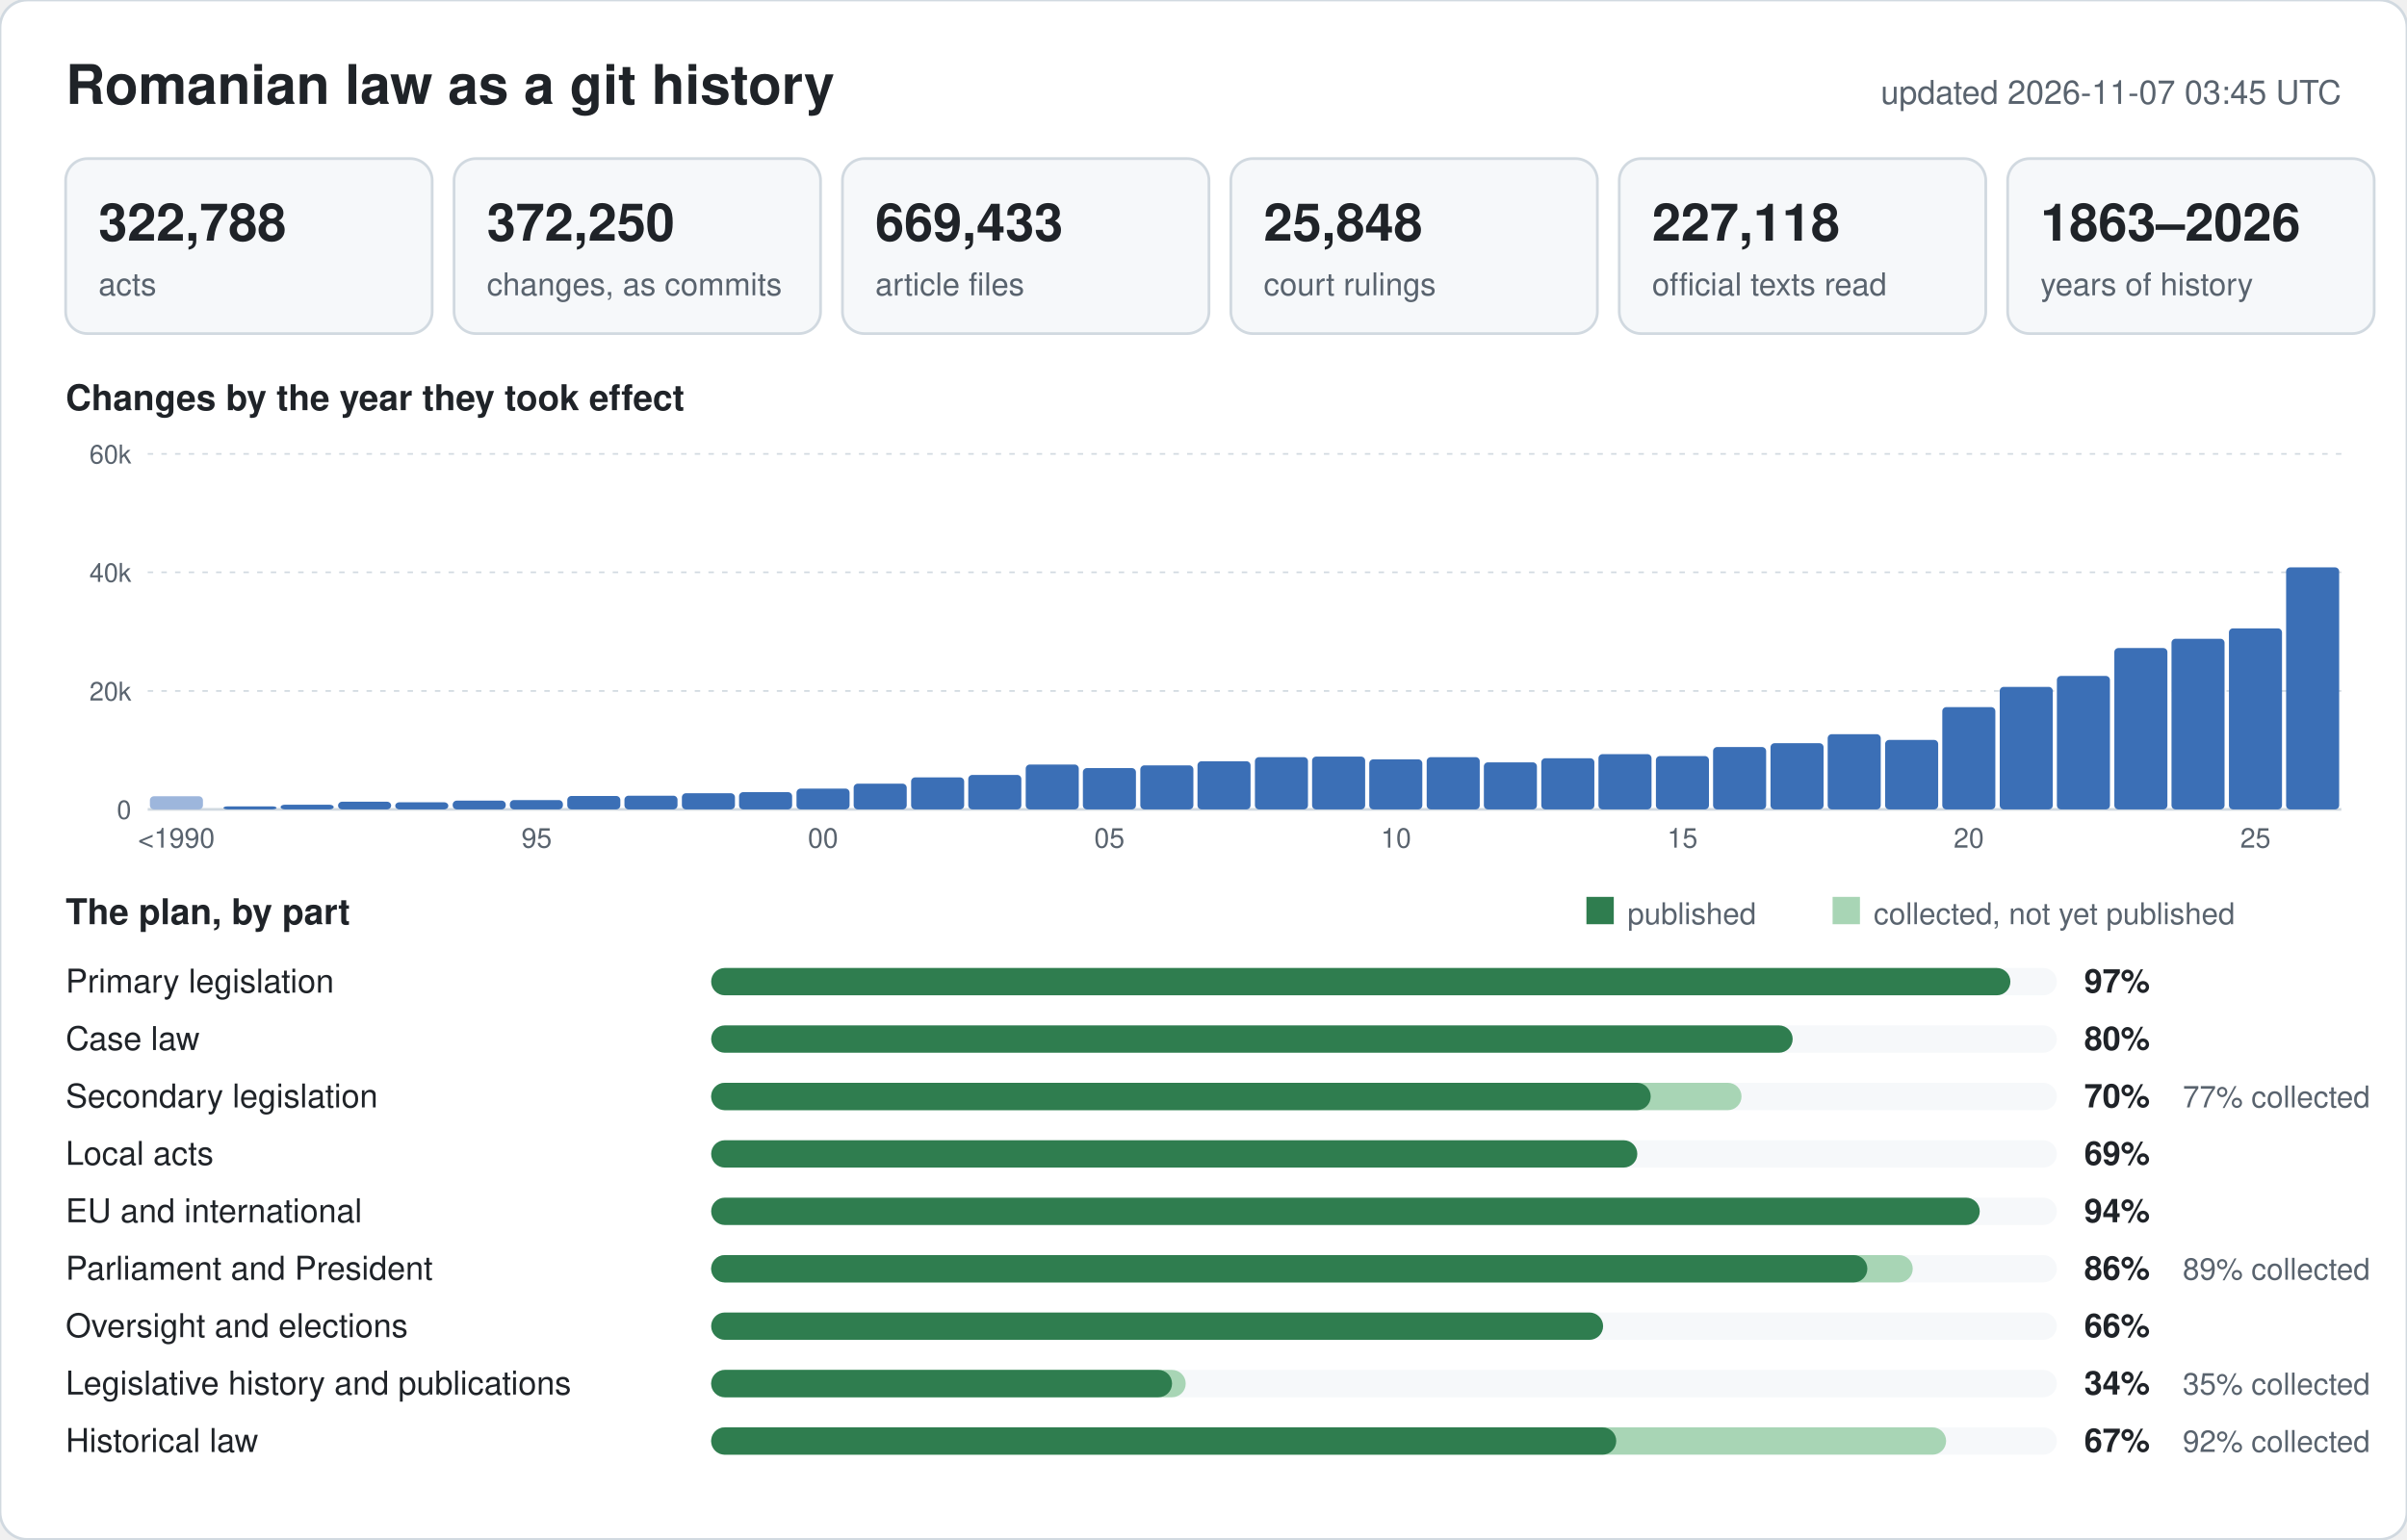
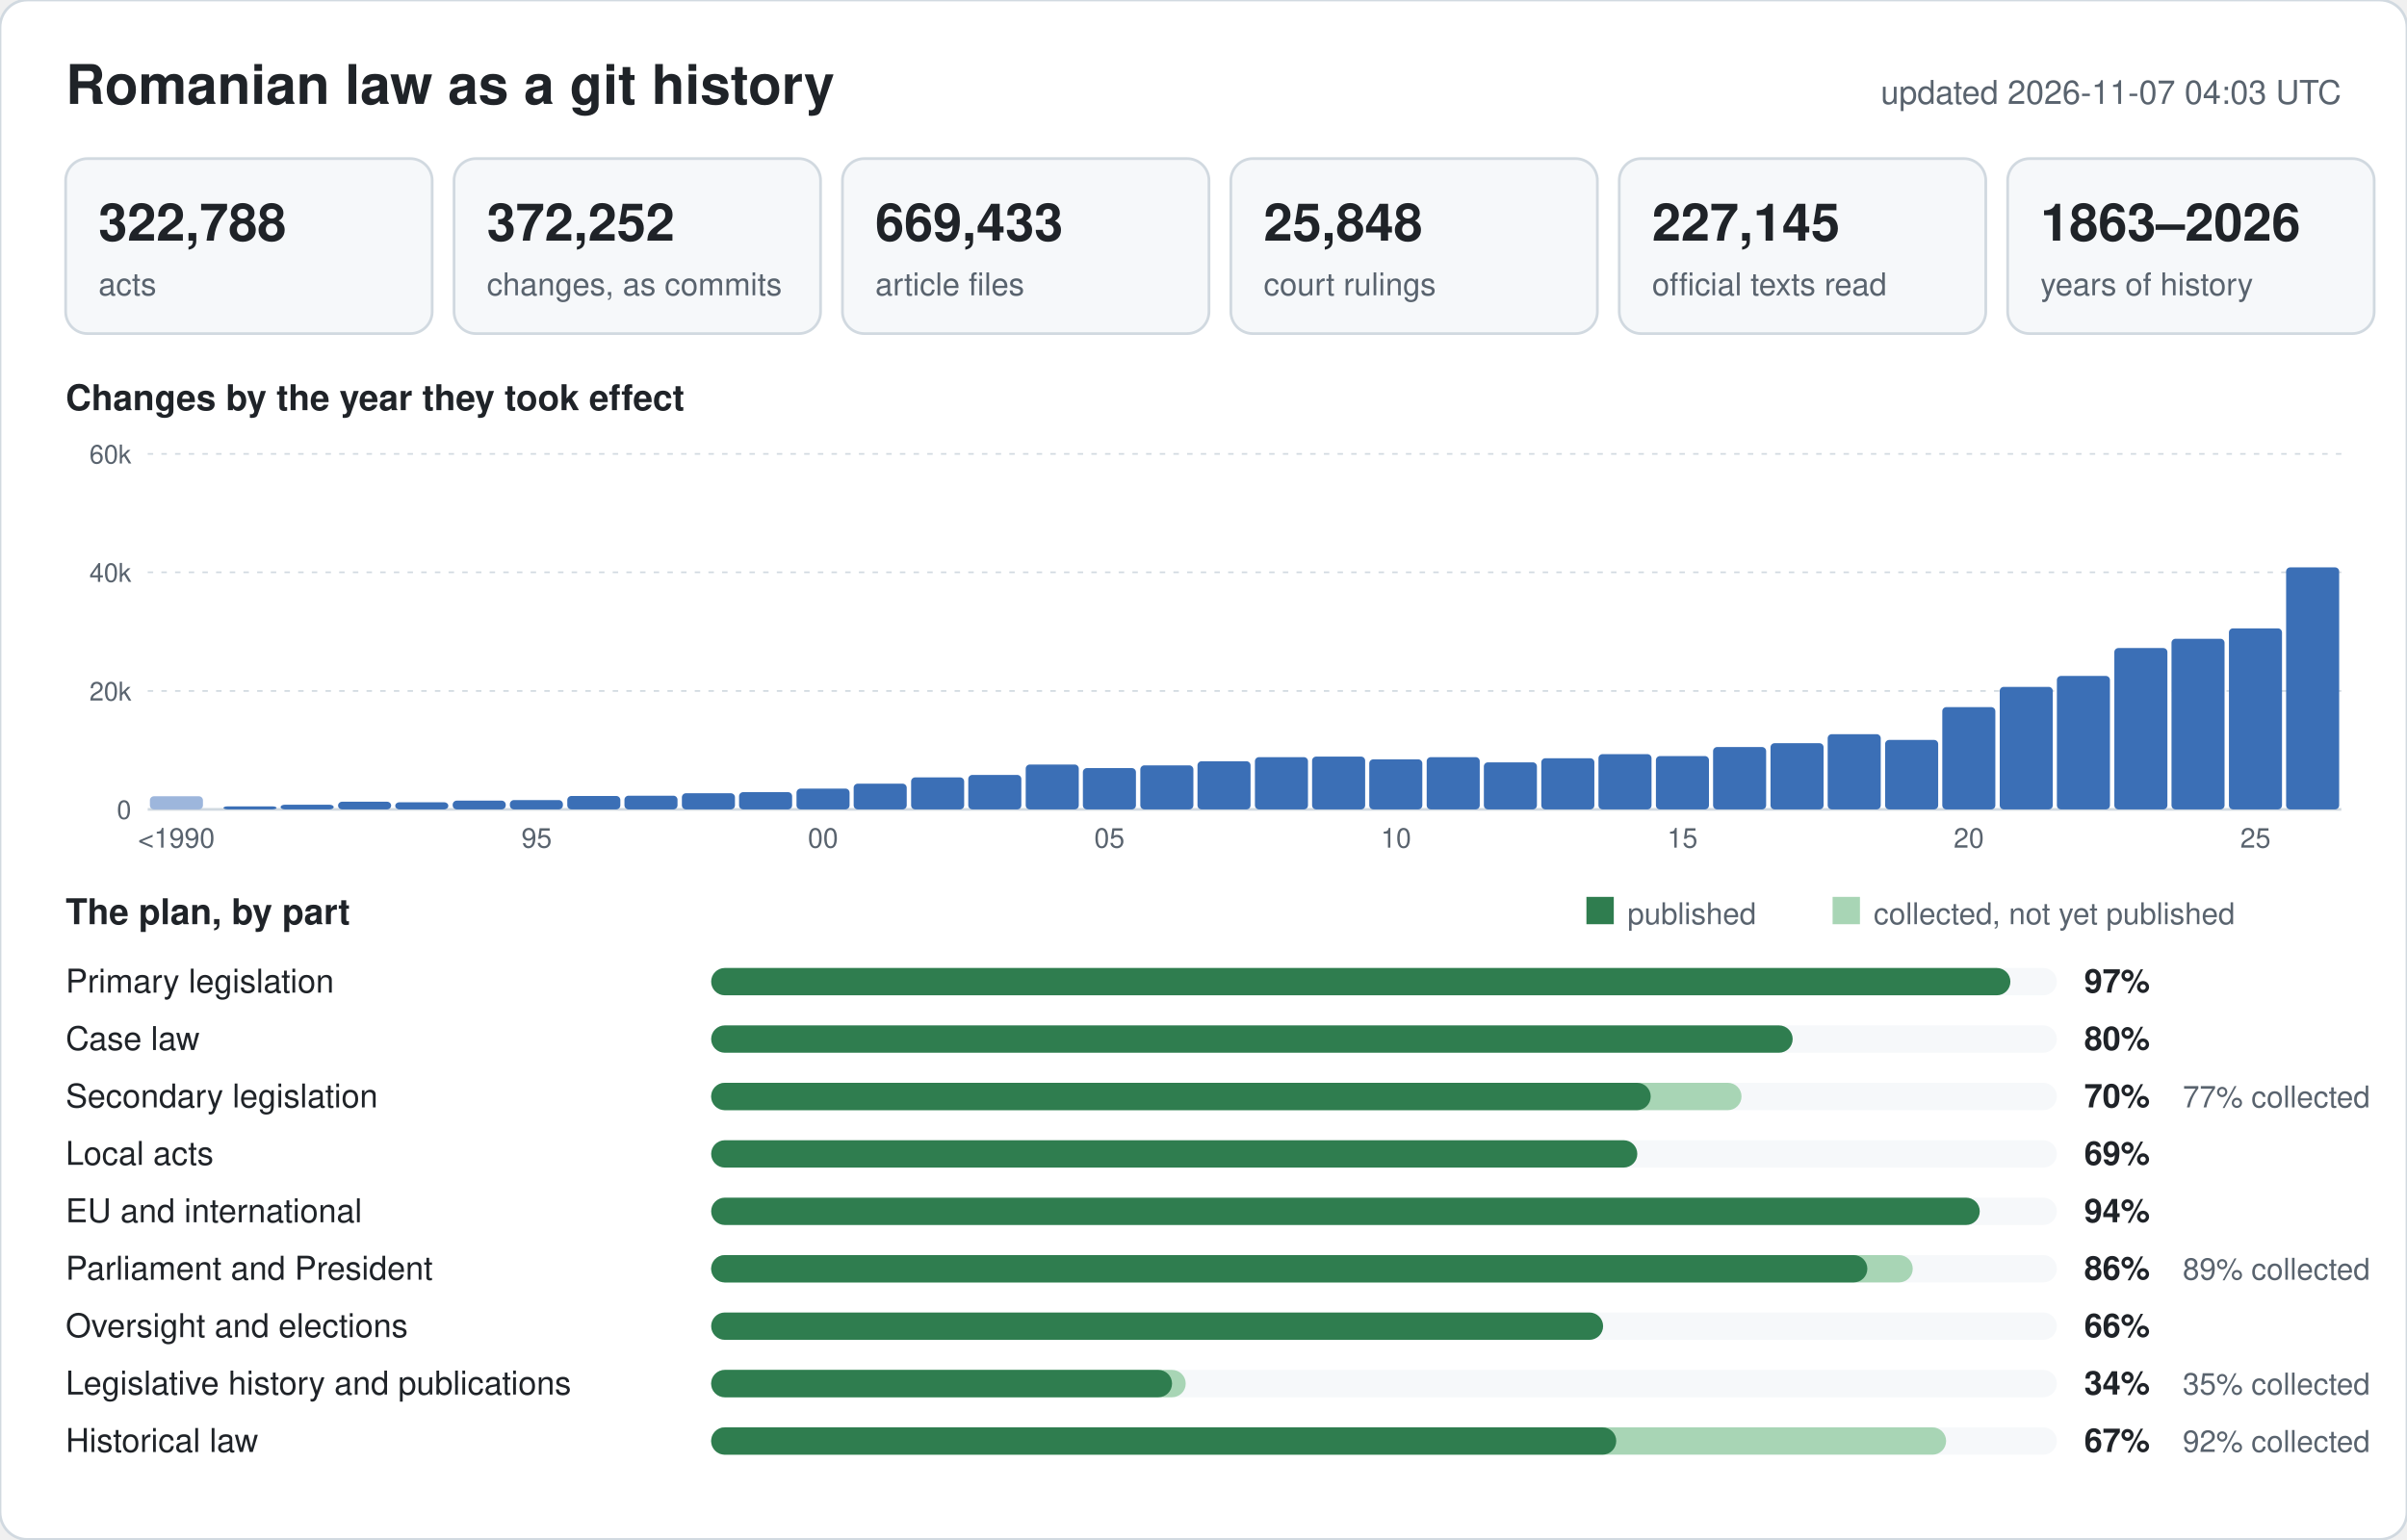
<svg xmlns="http://www.w3.org/2000/svg" width="880" height="563" viewBox="0 0 880 563" font-family="-apple-system,BlinkMacSystemFont,Segoe UI,Helvetica,Arial,sans-serif">
  <rect width="880" height="563" rx="10" fill="#ffffff" stroke="#d1d9e0" />
  <text x="24" y="38" font-size="20" font-weight="600" fill="#1f2328">Romanian law as a git history</text>
-   <text x="856" y="38" font-size="12" text-anchor="end" fill="#59636e">updated 2026-11-07 03:45 UTC</text>
+   <text x="856" y="38" font-size="12" text-anchor="end" fill="#59636e">updated 2026-11-07 04:03 UTC</text>
  <rect x="24" y="58" width="134" height="64" rx="8" fill="#f6f8fa" stroke="#d1d9e0" />
  <text x="36" y="88" font-size="19" font-weight="600" fill="#1f2328">322,788</text>
  <text x="36" y="108" font-size="11.5" fill="#59636e">acts</text>
  <rect x="166" y="58" width="134" height="64" rx="8" fill="#f6f8fa" stroke="#d1d9e0" />
-   <text x="178" y="88" font-size="19" font-weight="600" fill="#1f2328">372,250</text>
+   <text x="178" y="88" font-size="19" font-weight="600" fill="#1f2328">372,252</text>
  <text x="178" y="108" font-size="11.5" fill="#59636e">changes, as commits</text>
  <rect x="308" y="58" width="134" height="64" rx="8" fill="#f6f8fa" stroke="#d1d9e0" />
  <text x="320" y="88" font-size="19" font-weight="600" fill="#1f2328">669,433</text>
  <text x="320" y="108" font-size="11.5" fill="#59636e">article files</text>
  <rect x="450" y="58" width="134" height="64" rx="8" fill="#f6f8fa" stroke="#d1d9e0" />
  <text x="462" y="88" font-size="19" font-weight="600" fill="#1f2328">25,848</text>
  <text x="462" y="108" font-size="11.5" fill="#59636e">court rulings</text>
  <rect x="592" y="58" width="134" height="64" rx="8" fill="#f6f8fa" stroke="#d1d9e0" />
-   <text x="604" y="88" font-size="19" font-weight="600" fill="#1f2328">227,118</text>
+   <text x="604" y="88" font-size="19" font-weight="600" fill="#1f2328">227,145</text>
  <text x="604" y="108" font-size="11.5" fill="#59636e">official texts read</text>
  <rect x="734" y="58" width="134" height="64" rx="8" fill="#f6f8fa" stroke="#d1d9e0" />
  <text x="746" y="88" font-size="19" font-weight="600" fill="#1f2328">1863–2026</text>
  <text x="746" y="108" font-size="11.5" fill="#59636e">years of history</text>
  <text x="24" y="150" font-size="13" font-weight="600" fill="#1f2328">Changes by the year they took effect</text>
  <line x1="54" y1="296.0" x2="856" y2="296.0" stroke="#d1d9e0" stroke-width="1" />
  <text x="48" y="299.5" font-size="9.5" text-anchor="end" fill="#59636e">0</text>
  <line x1="54" y1="252.7" x2="856" y2="252.7" stroke="#d1d9e0" stroke-width="0.6" stroke-dasharray="2 3" />
  <text x="48" y="256.2" font-size="9.5" text-anchor="end" fill="#59636e">20k</text>
  <line x1="54" y1="209.3" x2="856" y2="209.3" stroke="#d1d9e0" stroke-width="0.6" stroke-dasharray="2 3" />
  <text x="48" y="212.8" font-size="9.5" text-anchor="end" fill="#59636e">40k</text>
  <line x1="54" y1="166.0" x2="856" y2="166.0" stroke="#d1d9e0" stroke-width="0.6" stroke-dasharray="2 3" />
  <text x="48" y="169.5" font-size="9.5" text-anchor="end" fill="#59636e">60k</text>
  <rect x="54.8" y="291.2" width="19.4" height="4.8" rx="1.5" fill="#9db6dc" />
  <text x="64.5" y="310" font-size="10" text-anchor="middle" fill="#59636e">&lt;1990</text>
  <rect x="81.7" y="294.9" width="19.4" height="1.1" rx="1.5" fill="#3b6fb6" />
  <rect x="102.6" y="294.3" width="19.4" height="1.7" rx="1.5" fill="#3b6fb6" />
  <rect x="123.6" y="293.2" width="19.4" height="2.8" rx="1.5" fill="#3b6fb6" />
  <rect x="144.5" y="293.4" width="19.4" height="2.6" rx="1.5" fill="#3b6fb6" />
  <rect x="165.5" y="292.8" width="19.4" height="3.2" rx="1.5" fill="#3b6fb6" />
  <rect x="186.4" y="292.6" width="19.4" height="3.4" rx="1.5" fill="#3b6fb6" />
  <text x="196.2" y="310" font-size="10" text-anchor="middle" fill="#59636e">95</text>
  <rect x="207.4" y="291.1" width="19.4" height="4.9" rx="1.5" fill="#3b6fb6" />
  <rect x="228.3" y="291.0" width="19.4" height="5.0" rx="1.5" fill="#3b6fb6" />
  <rect x="249.3" y="290.1" width="19.4" height="5.9" rx="1.5" fill="#3b6fb6" />
  <rect x="270.2" y="289.7" width="19.4" height="6.3" rx="1.5" fill="#3b6fb6" />
  <rect x="291.2" y="288.4" width="19.4" height="7.6" rx="1.5" fill="#3b6fb6" />
  <text x="300.9" y="310" font-size="10" text-anchor="middle" fill="#59636e">00</text>
  <rect x="312.1" y="286.6" width="19.4" height="9.4" rx="1.5" fill="#3b6fb6" />
  <rect x="333.1" y="284.3" width="19.4" height="11.7" rx="1.5" fill="#3b6fb6" />
  <rect x="354.0" y="283.4" width="19.4" height="12.6" rx="1.5" fill="#3b6fb6" />
  <rect x="375.0" y="279.6" width="19.4" height="16.4" rx="1.5" fill="#3b6fb6" />
  <rect x="395.9" y="280.9" width="19.4" height="15.1" rx="1.5" fill="#3b6fb6" />
  <text x="405.6" y="310" font-size="10" text-anchor="middle" fill="#59636e">05</text>
  <rect x="416.9" y="279.9" width="19.4" height="16.1" rx="1.5" fill="#3b6fb6" />
  <rect x="437.8" y="278.4" width="19.4" height="17.6" rx="1.5" fill="#3b6fb6" />
  <rect x="458.8" y="276.9" width="19.4" height="19.1" rx="1.5" fill="#3b6fb6" />
  <rect x="479.7" y="276.7" width="19.4" height="19.3" rx="1.5" fill="#3b6fb6" />
  <rect x="500.6" y="277.7" width="19.4" height="18.3" rx="1.5" fill="#3b6fb6" />
  <text x="510.4" y="310" font-size="10" text-anchor="middle" fill="#59636e">10</text>
  <rect x="521.6" y="276.9" width="19.4" height="19.1" rx="1.5" fill="#3b6fb6" />
  <rect x="542.5" y="278.8" width="19.4" height="17.2" rx="1.5" fill="#3b6fb6" />
  <rect x="563.5" y="277.3" width="19.4" height="18.7" rx="1.5" fill="#3b6fb6" />
  <rect x="584.4" y="275.8" width="19.4" height="20.2" rx="1.5" fill="#3b6fb6" />
  <rect x="605.4" y="276.5" width="19.4" height="19.5" rx="1.5" fill="#3b6fb6" />
  <text x="615.1" y="310" font-size="10" text-anchor="middle" fill="#59636e">15</text>
  <rect x="626.3" y="273.2" width="19.4" height="22.8" rx="1.5" fill="#3b6fb6" />
  <rect x="647.3" y="271.8" width="19.4" height="24.2" rx="1.5" fill="#3b6fb6" />
  <rect x="668.2" y="268.5" width="19.4" height="27.5" rx="1.5" fill="#3b6fb6" />
  <rect x="689.2" y="270.6" width="19.4" height="25.4" rx="1.5" fill="#3b6fb6" />
  <rect x="710.1" y="258.6" width="19.4" height="37.4" rx="1.5" fill="#3b6fb6" />
  <text x="719.8" y="310" font-size="10" text-anchor="middle" fill="#59636e">20</text>
  <rect x="731.1" y="251.2" width="19.4" height="44.8" rx="1.5" fill="#3b6fb6" />
  <rect x="752.0" y="247.2" width="19.4" height="48.8" rx="1.5" fill="#3b6fb6" />
  <rect x="773.0" y="237.0" width="19.4" height="59.0" rx="1.5" fill="#3b6fb6" />
  <rect x="793.9" y="233.6" width="19.4" height="62.4" rx="1.5" fill="#3b6fb6" />
  <rect x="814.9" y="229.8" width="19.4" height="66.2" rx="1.5" fill="#3b6fb6" />
  <text x="824.6" y="310" font-size="10" text-anchor="middle" fill="#59636e">25</text>
  <rect x="835.8" y="207.5" width="19.4" height="88.5" rx="1.5" fill="#3b6fb6" />
  <text x="24" y="338" font-size="13" font-weight="600" fill="#1f2328">The plan, by part</text>
  <rect x="580" y="328" width="10" height="10" fill="#2f7d4f" />
  <text x="595" y="338" font-size="11" fill="#59636e">published</text>
  <rect x="670" y="328" width="10" height="10" fill="#a8d5b5" />
  <text x="685" y="338" font-size="11" fill="#59636e">collected, not yet published</text>
  <text x="24" y="363" font-size="12" fill="#1f2328">Primary legislation</text>
  <rect x="260" y="354" width="492" height="10" rx="5" fill="#f6f8fa" />
  <rect x="260" y="354" width="475.0" height="10" rx="5" fill="#2f7d4f" />
  <text x="762" y="363" font-size="12" font-weight="600" fill="#1f2328">97%</text>
  <text x="24" y="384" font-size="12" fill="#1f2328">Case law</text>
  <rect x="260" y="375" width="492" height="10" rx="5" fill="#f6f8fa" />
  <rect x="260" y="375" width="395.4" height="10" rx="5" fill="#2f7d4f" />
  <text x="762" y="384" font-size="12" font-weight="600" fill="#1f2328">80%</text>
  <text x="24" y="405" font-size="12" fill="#1f2328">Secondary legislation</text>
  <rect x="260" y="396" width="492" height="10" rx="5" fill="#f6f8fa" />
  <rect x="260" y="396" width="376.7" height="10" rx="5" fill="#a8d5b5" />
  <rect x="260" y="396" width="343.5" height="10" rx="5" fill="#2f7d4f" />
  <text x="762" y="405" font-size="12" font-weight="600" fill="#1f2328">70%</text>
  <text x="798" y="405" font-size="11" fill="#59636e">77% collected</text>
  <text x="24" y="426" font-size="12" fill="#1f2328">Local acts</text>
  <rect x="260" y="417" width="492" height="10" rx="5" fill="#f6f8fa" />
  <rect x="260" y="417" width="338.6" height="10" rx="5" fill="#2f7d4f" />
  <text x="762" y="426" font-size="12" font-weight="600" fill="#1f2328">69%</text>
  <text x="24" y="447" font-size="12" fill="#1f2328">EU and international</text>
  <rect x="260" y="438" width="492" height="10" rx="5" fill="#f6f8fa" />
  <rect x="260" y="438" width="463.8" height="10" rx="5" fill="#2f7d4f" />
  <text x="762" y="447" font-size="12" font-weight="600" fill="#1f2328">94%</text>
  <text x="24" y="468" font-size="12" fill="#1f2328">Parliament and President</text>
  <rect x="260" y="459" width="492" height="10" rx="5" fill="#f6f8fa" />
  <rect x="260" y="459" width="439.3" height="10" rx="5" fill="#a8d5b5" />
  <rect x="260" y="459" width="422.7" height="10" rx="5" fill="#2f7d4f" />
  <text x="762" y="468" font-size="12" font-weight="600" fill="#1f2328">86%</text>
  <text x="798" y="468" font-size="11" fill="#59636e">89% collected</text>
  <text x="24" y="489" font-size="12" fill="#1f2328">Oversight and elections</text>
  <rect x="260" y="480" width="492" height="10" rx="5" fill="#f6f8fa" />
  <rect x="260" y="480" width="326.1" height="10" rx="5" fill="#2f7d4f" />
  <text x="762" y="489" font-size="12" font-weight="600" fill="#1f2328">66%</text>
  <text x="24" y="510" font-size="12" fill="#1f2328">Legislative history and publications</text>
  <rect x="260" y="501" width="492" height="10" rx="5" fill="#f6f8fa" />
  <rect x="260" y="501" width="173.5" height="10" rx="5" fill="#a8d5b5" />
  <rect x="260" y="501" width="168.5" height="10" rx="5" fill="#2f7d4f" />
  <text x="762" y="510" font-size="12" font-weight="600" fill="#1f2328">34%</text>
  <text x="798" y="510" font-size="11" fill="#59636e">35% collected</text>
  <text x="24" y="531" font-size="12" fill="#1f2328">Historical law</text>
  <rect x="260" y="522" width="492" height="10" rx="5" fill="#f6f8fa" />
  <rect x="260" y="522" width="451.5" height="10" rx="5" fill="#a8d5b5" />
  <rect x="260" y="522" width="330.9" height="10" rx="5" fill="#2f7d4f" />
  <text x="762" y="531" font-size="12" font-weight="600" fill="#1f2328">67%</text>
  <text x="798" y="531" font-size="11" fill="#59636e">92% collected</text>
</svg>
